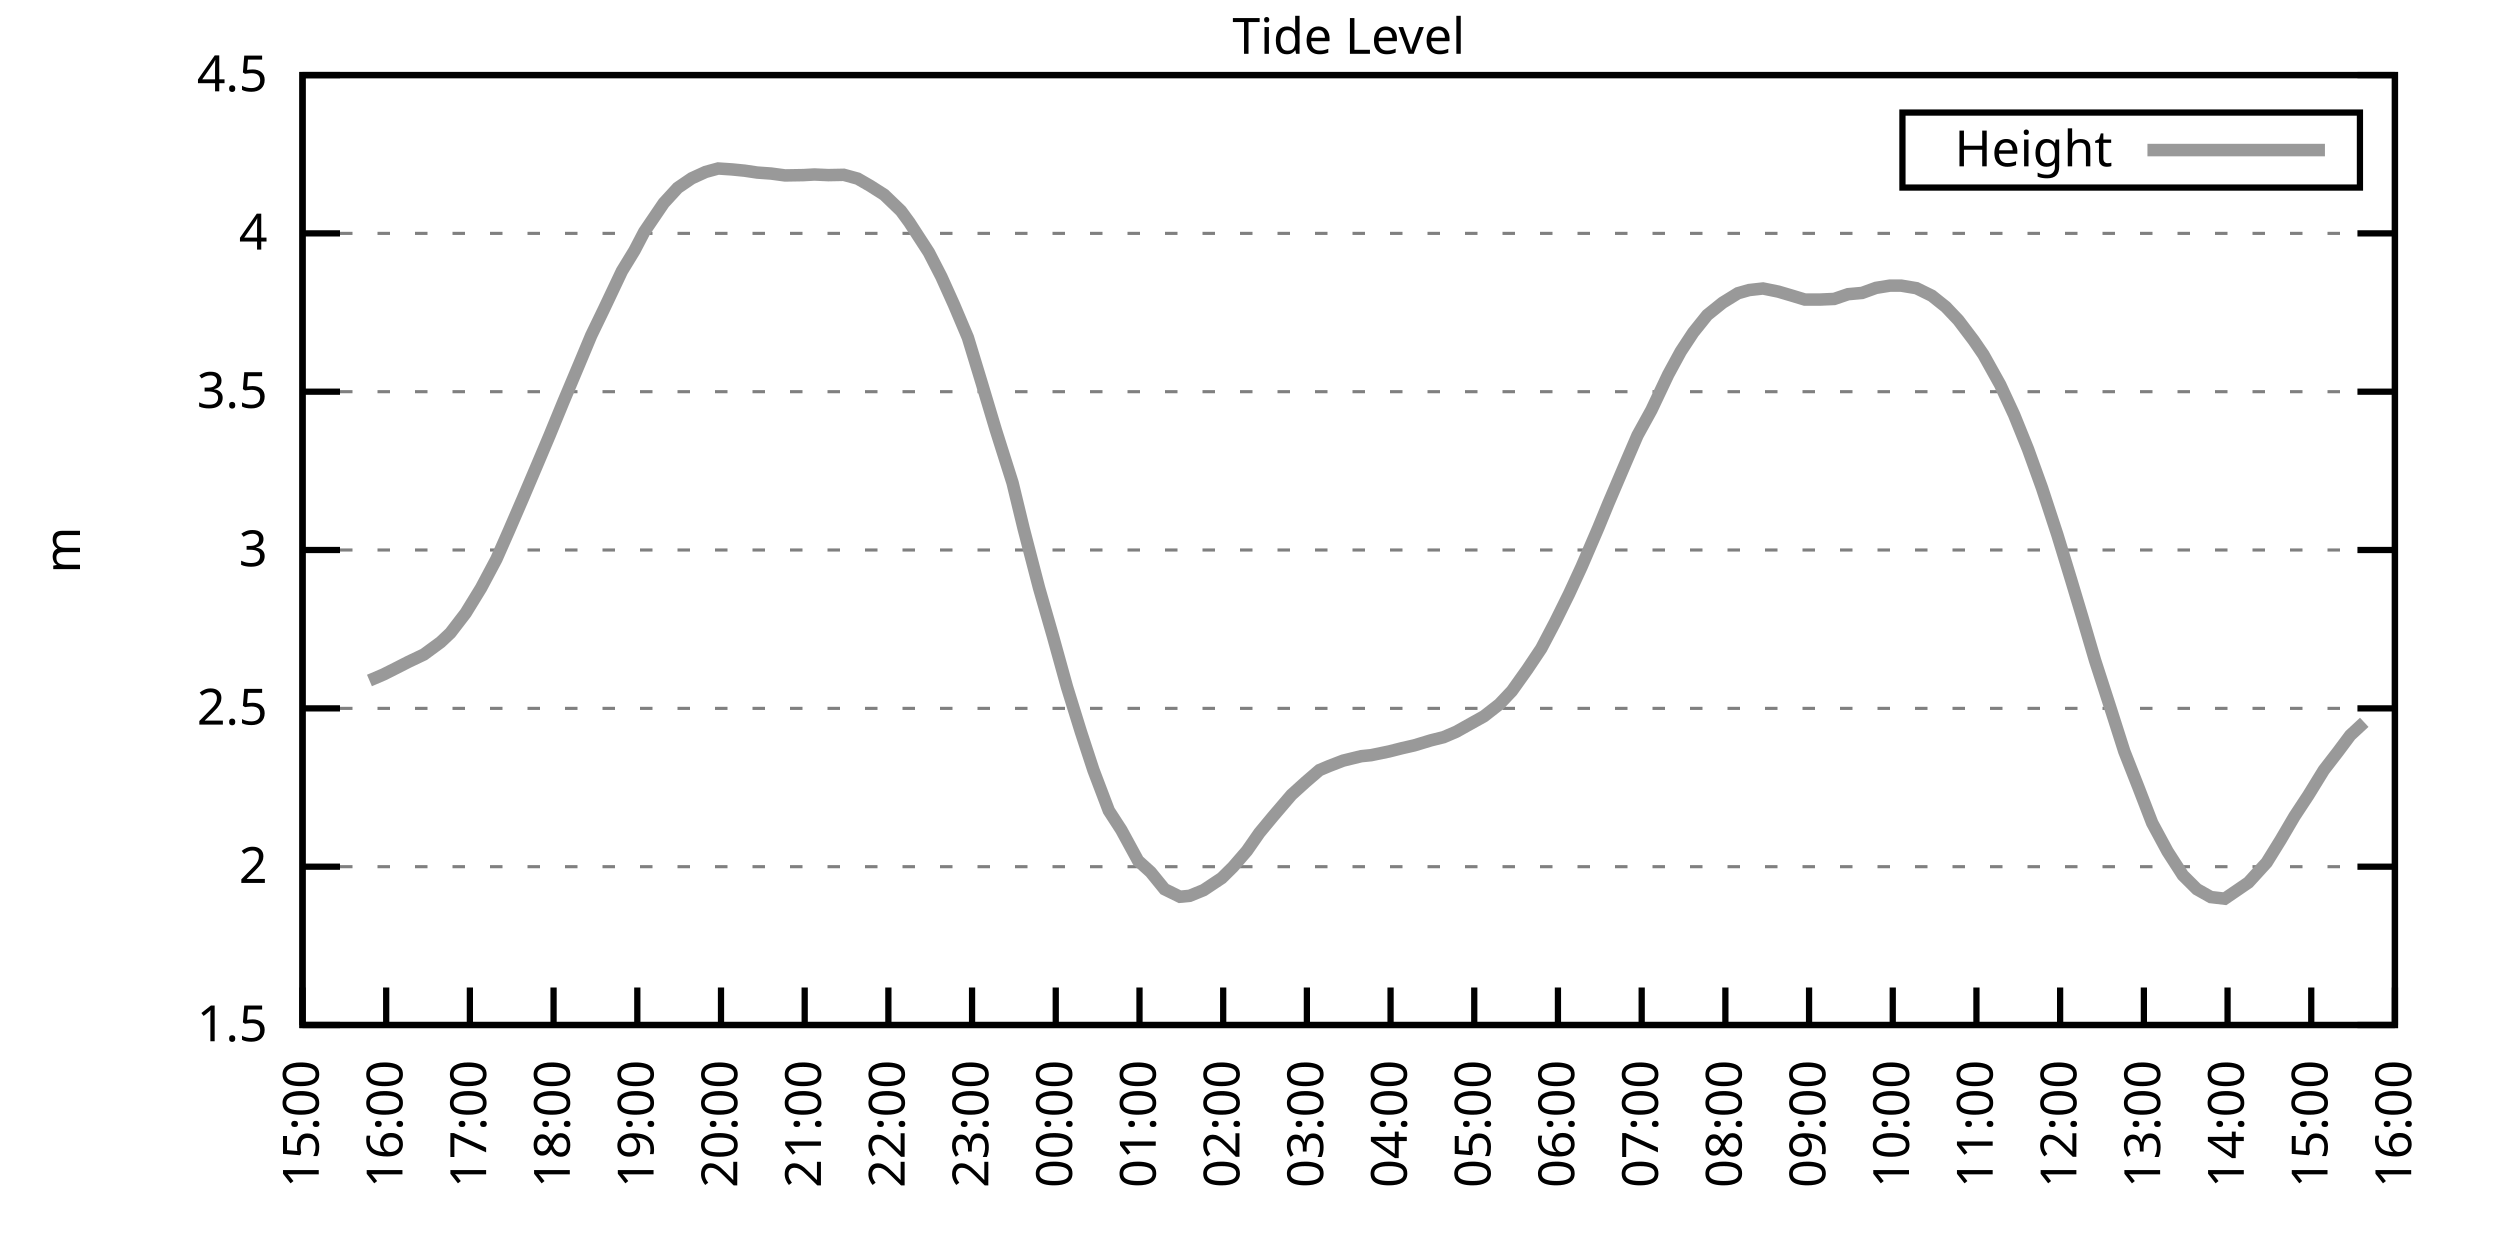
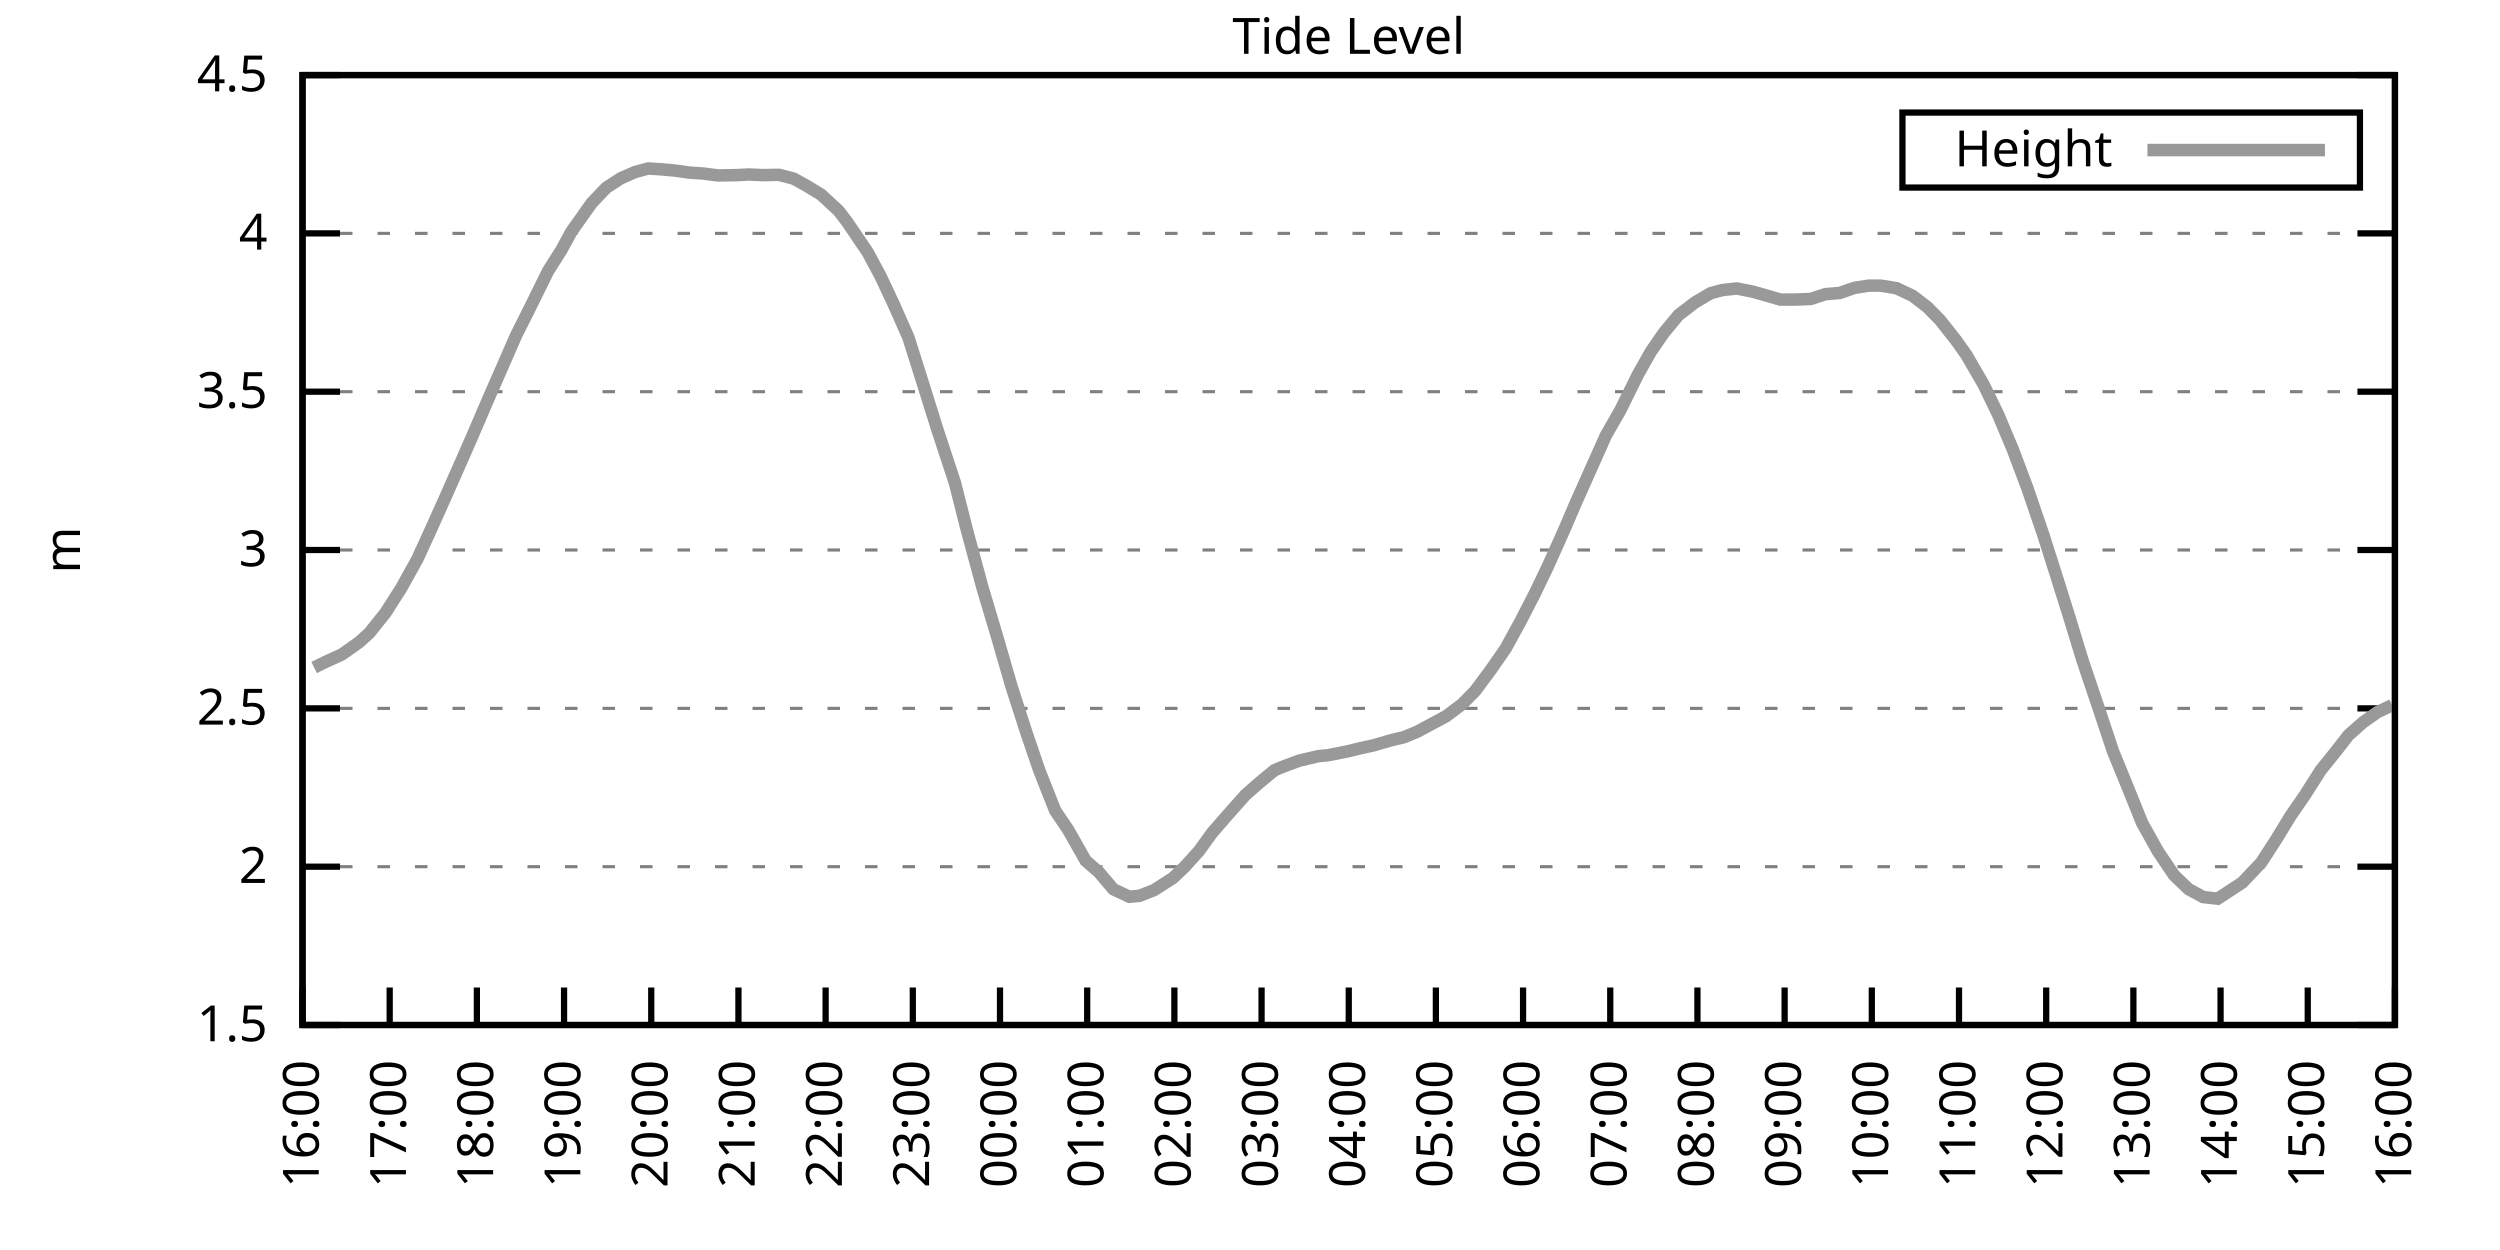
<svg xmlns="http://www.w3.org/2000/svg" xmlns:xlink="http://www.w3.org/1999/xlink" width="400" height="200" viewBox="0 0 400 200">
  <g id="gnuplot_canvas">
    <rect x="0" y="0" width="400" height="200" fill="none" />
    <defs>
      <circle id="gpDot" r="0.5" stroke-width="0.5" stroke="currentColor" />
      <path id="gpPt0" stroke-width="0.333" stroke="currentColor" d="M-1,0 h2 M0,-1 v2" />
      <path id="gpPt1" stroke-width="0.333" stroke="currentColor" d="M-1,-1 L1,1 M1,-1 L-1,1" />
      <path id="gpPt2" stroke-width="0.333" stroke="currentColor" d="M-1,0 L1,0 M0,-1 L0,1 M-1,-1 L1,1 M-1,1 L1,-1" />
      <rect id="gpPt3" stroke-width="0.333" stroke="currentColor" x="-1" y="-1" width="2" height="2" />
      <rect id="gpPt4" stroke-width="0.333" stroke="currentColor" fill="currentColor" x="-1" y="-1" width="2" height="2" />
      <circle id="gpPt5" stroke-width="0.333" stroke="currentColor" cx="0" cy="0" r="1" />
      <use xlink:href="#gpPt5" id="gpPt6" fill="currentColor" stroke="none" />
      <path id="gpPt7" stroke-width="0.333" stroke="currentColor" d="M0,-1.33 L-1.33,0.67 L1.33,0.67 z" />
      <use xlink:href="#gpPt7" id="gpPt8" fill="currentColor" stroke="none" />
      <use xlink:href="#gpPt7" id="gpPt9" stroke="currentColor" transform="rotate(180)" />
      <use xlink:href="#gpPt9" id="gpPt10" fill="currentColor" stroke="none" />
      <use xlink:href="#gpPt3" id="gpPt11" stroke="currentColor" transform="rotate(45)" />
      <use xlink:href="#gpPt11" id="gpPt12" fill="currentColor" stroke="none" />
      <path id="gpPt13" stroke-width="0.333" stroke="currentColor" d="M0,1.330 L1.265,0.411 L0.782,-1.067 L-0.782,-1.076 L-1.265,0.411 z" />
      <use xlink:href="#gpPt13" id="gpPt14" fill="currentColor" stroke="none" />
      <filter id="textbox" filterUnits="objectBoundingBox" x="0" y="0" height="1" width="1">
        <feFlood flood-color="white" flood-opacity="1" result="bgnd" />
        <feComposite in="SourceGraphic" in2="bgnd" operator="atop" />
      </filter>
      <filter id="greybox" filterUnits="objectBoundingBox" x="0" y="0" height="1" width="1">
        <feFlood flood-color="lightgrey" flood-opacity="1" result="grey" />
        <feComposite in="SourceGraphic" in2="grey" operator="atop" />
      </filter>
    </defs>
    <g fill="none" color="white" stroke="currentColor" stroke-width="1.00" stroke-linecap="butt" stroke-linejoin="miter">
</g>
    <g fill="none" color="black" stroke="currentColor" stroke-width="1.00" stroke-linecap="butt" stroke-linejoin="miter">
      <g stroke="none" shape-rendering="crispEdges">
        <polygon fill="rgb(255, 255, 255)" points="48.40,164.00 383.18,164.00 383.18,12.02 48.40,12.02 " />
      </g>
    </g>
    <g fill="none" color="black" stroke="currentColor" stroke-width="1.00" stroke-linecap="butt" stroke-linejoin="miter">
</g>
    <g fill="none" color="black" stroke="black" stroke-width="0.50" stroke-linecap="butt" stroke-linejoin="miter">
</g>
    <g fill="none" color="gray" stroke="currentColor" stroke-width="0.50" stroke-linecap="butt" stroke-linejoin="miter">
      <path stroke="gray" stroke-dasharray="2,4" class="gridline" d="M48.40,164.00 L383.19,164.00  " />
    </g>
    <g fill="none" color="gray" stroke="gray" stroke-width="1.00" stroke-linecap="butt" stroke-linejoin="miter">
</g>
    <g fill="none" color="black" stroke="currentColor" stroke-width="1.00" stroke-linecap="butt" stroke-linejoin="miter">
      <path stroke="black" d="M48.40,164.00 L54.40,164.00 M383.19,164.00 L377.19,164.00  " />
      <g transform="translate(42.80,166.60)" stroke="none" fill="black" font-family="Sans" font-size="8.00" text-anchor="end">
        <text>
          <tspan font-family="Sans"> 1.5</tspan>
        </text>
      </g>
    </g>
    <g fill="none" color="black" stroke="currentColor" stroke-width="1.00" stroke-linecap="butt" stroke-linejoin="miter">
</g>
    <g fill="none" color="black" stroke="black" stroke-width="0.50" stroke-linecap="butt" stroke-linejoin="miter">
</g>
    <g fill="none" color="gray" stroke="currentColor" stroke-width="0.50" stroke-linecap="butt" stroke-linejoin="miter">
      <path stroke="gray" stroke-dasharray="2,4" class="gridline" d="M48.40,138.67 L383.19,138.67  " />
    </g>
    <g fill="none" color="gray" stroke="gray" stroke-width="1.00" stroke-linecap="butt" stroke-linejoin="miter">
</g>
    <g fill="none" color="black" stroke="currentColor" stroke-width="1.00" stroke-linecap="butt" stroke-linejoin="miter">
      <path stroke="black" d="M48.40,138.67 L54.40,138.67 M383.19,138.67 L377.19,138.67  " />
      <g transform="translate(42.80,141.27)" stroke="none" fill="black" font-family="Sans" font-size="8.00" text-anchor="end">
        <text>
          <tspan font-family="Sans"> 2</tspan>
        </text>
      </g>
    </g>
    <g fill="none" color="black" stroke="currentColor" stroke-width="1.00" stroke-linecap="butt" stroke-linejoin="miter">
</g>
    <g fill="none" color="black" stroke="black" stroke-width="0.50" stroke-linecap="butt" stroke-linejoin="miter">
</g>
    <g fill="none" color="gray" stroke="currentColor" stroke-width="0.50" stroke-linecap="butt" stroke-linejoin="miter">
      <path stroke="gray" stroke-dasharray="2,4" class="gridline" d="M48.40,113.34 L383.19,113.34  " />
    </g>
    <g fill="none" color="gray" stroke="gray" stroke-width="1.00" stroke-linecap="butt" stroke-linejoin="miter">
</g>
    <g fill="none" color="black" stroke="currentColor" stroke-width="1.00" stroke-linecap="butt" stroke-linejoin="miter">
      <path stroke="black" d="M48.40,113.34 L54.40,113.34 M383.19,113.34 L377.19,113.34  " />
      <g transform="translate(42.80,115.94)" stroke="none" fill="black" font-family="Sans" font-size="8.00" text-anchor="end">
        <text>
          <tspan font-family="Sans"> 2.5</tspan>
        </text>
      </g>
    </g>
    <g fill="none" color="black" stroke="currentColor" stroke-width="1.00" stroke-linecap="butt" stroke-linejoin="miter">
</g>
    <g fill="none" color="black" stroke="black" stroke-width="0.50" stroke-linecap="butt" stroke-linejoin="miter">
</g>
    <g fill="none" color="gray" stroke="currentColor" stroke-width="0.50" stroke-linecap="butt" stroke-linejoin="miter">
      <path stroke="gray" stroke-dasharray="2,4" class="gridline" d="M48.40,88.00 L383.19,88.00  " />
    </g>
    <g fill="none" color="gray" stroke="gray" stroke-width="1.00" stroke-linecap="butt" stroke-linejoin="miter">
</g>
    <g fill="none" color="black" stroke="currentColor" stroke-width="1.00" stroke-linecap="butt" stroke-linejoin="miter">
      <path stroke="black" d="M48.40,88.00 L54.40,88.00 M383.19,88.00 L377.19,88.00  " />
      <g transform="translate(42.80,90.60)" stroke="none" fill="black" font-family="Sans" font-size="8.00" text-anchor="end">
        <text>
          <tspan font-family="Sans"> 3</tspan>
        </text>
      </g>
    </g>
    <g fill="none" color="black" stroke="currentColor" stroke-width="1.00" stroke-linecap="butt" stroke-linejoin="miter">
</g>
    <g fill="none" color="black" stroke="black" stroke-width="0.50" stroke-linecap="butt" stroke-linejoin="miter">
</g>
    <g fill="none" color="gray" stroke="currentColor" stroke-width="0.50" stroke-linecap="butt" stroke-linejoin="miter">
      <path stroke="gray" stroke-dasharray="2,4" class="gridline" d="M48.40,62.67 L383.19,62.67  " />
    </g>
    <g fill="none" color="gray" stroke="gray" stroke-width="1.00" stroke-linecap="butt" stroke-linejoin="miter">
</g>
    <g fill="none" color="black" stroke="currentColor" stroke-width="1.00" stroke-linecap="butt" stroke-linejoin="miter">
      <path stroke="black" d="M48.40,62.67 L54.40,62.67 M383.19,62.67 L377.19,62.67  " />
      <g transform="translate(42.80,65.27)" stroke="none" fill="black" font-family="Sans" font-size="8.00" text-anchor="end">
        <text>
          <tspan font-family="Sans"> 3.5</tspan>
        </text>
      </g>
    </g>
    <g fill="none" color="black" stroke="currentColor" stroke-width="1.00" stroke-linecap="butt" stroke-linejoin="miter">
</g>
    <g fill="none" color="black" stroke="black" stroke-width="0.50" stroke-linecap="butt" stroke-linejoin="miter">
</g>
    <g fill="none" color="gray" stroke="currentColor" stroke-width="0.50" stroke-linecap="butt" stroke-linejoin="miter">
      <path stroke="gray" stroke-dasharray="2,4" class="gridline" d="M48.40,37.34 L383.19,37.34  " />
    </g>
    <g fill="none" color="gray" stroke="gray" stroke-width="1.00" stroke-linecap="butt" stroke-linejoin="miter">
</g>
    <g fill="none" color="black" stroke="currentColor" stroke-width="1.00" stroke-linecap="butt" stroke-linejoin="miter">
      <path stroke="black" d="M48.40,37.34 L54.40,37.34 M383.19,37.34 L377.19,37.34  " />
      <g transform="translate(42.80,39.94)" stroke="none" fill="black" font-family="Sans" font-size="8.00" text-anchor="end">
        <text>
          <tspan font-family="Sans"> 4</tspan>
        </text>
      </g>
    </g>
    <g fill="none" color="black" stroke="currentColor" stroke-width="1.00" stroke-linecap="butt" stroke-linejoin="miter">
</g>
    <g fill="none" color="black" stroke="black" stroke-width="0.50" stroke-linecap="butt" stroke-linejoin="miter">
</g>
    <g fill="none" color="gray" stroke="currentColor" stroke-width="0.50" stroke-linecap="butt" stroke-linejoin="miter">
      <path stroke="gray" stroke-dasharray="2,4" class="gridline" d="M48.40,12.01 L383.19,12.01  " />
    </g>
    <g fill="none" color="gray" stroke="gray" stroke-width="1.00" stroke-linecap="butt" stroke-linejoin="miter">
</g>
    <g fill="none" color="black" stroke="currentColor" stroke-width="1.00" stroke-linecap="butt" stroke-linejoin="miter">
      <path stroke="black" d="M48.40,12.01 L54.40,12.01 M383.19,12.01 L377.19,12.01  " />
      <g transform="translate(42.80,14.61)" stroke="none" fill="black" font-family="Sans" font-size="8.00" text-anchor="end">
        <text>
          <tspan font-family="Sans"> 4.5</tspan>
        </text>
      </g>
    </g>
    <g fill="none" color="black" stroke="currentColor" stroke-width="1.00" stroke-linecap="butt" stroke-linejoin="miter">
      <path stroke="black" d="M48.40,164.00 L48.40,158.00  " />
      <g transform="translate(51.00,169.60) rotate(270.00)" stroke="none" fill="black" font-family="Sans" font-size="8.00" text-anchor="end">
        <text>
-           <tspan font-family="Sans">15:00</tspan>
-         </text>
-       </g>
-     </g>
-     <g fill="none" color="black" stroke="currentColor" stroke-width="1.00" stroke-linecap="butt" stroke-linejoin="miter">
-       <path stroke="black" d="M61.79,164.00 L61.79,158.00  " />
-       <g transform="translate(64.39,169.60) rotate(270.00)" stroke="none" fill="black" font-family="Sans" font-size="8.00" text-anchor="end">
-         <text>
          <tspan font-family="Sans">16:00</tspan>
        </text>
      </g>
    </g>
    <g fill="none" color="black" stroke="currentColor" stroke-width="1.00" stroke-linecap="butt" stroke-linejoin="miter">
-       <path stroke="black" d="M75.18,164.00 L75.18,158.00  " />
-       <g transform="translate(77.78,169.60) rotate(270.00)" stroke="none" fill="black" font-family="Sans" font-size="8.00" text-anchor="end">
+       <path stroke="black" d="M62.35,164.00 L62.35,158.00  " />
+       <g transform="translate(64.95,169.60) rotate(270.00)" stroke="none" fill="black" font-family="Sans" font-size="8.00" text-anchor="end">
        <text>
          <tspan font-family="Sans">17:00</tspan>
        </text>
      </g>
    </g>
    <g fill="none" color="black" stroke="currentColor" stroke-width="1.00" stroke-linecap="butt" stroke-linejoin="miter">
-       <path stroke="black" d="M88.57,164.00 L88.57,158.00  " />
-       <g transform="translate(91.17,169.60) rotate(270.00)" stroke="none" fill="black" font-family="Sans" font-size="8.00" text-anchor="end">
+       <path stroke="black" d="M76.30,164.00 L76.30,158.00  " />
+       <g transform="translate(78.90,169.60) rotate(270.00)" stroke="none" fill="black" font-family="Sans" font-size="8.00" text-anchor="end">
        <text>
          <tspan font-family="Sans">18:00</tspan>
        </text>
      </g>
    </g>
    <g fill="none" color="black" stroke="currentColor" stroke-width="1.00" stroke-linecap="butt" stroke-linejoin="miter">
-       <path stroke="black" d="M101.97,164.00 L101.97,158.00  " />
-       <g transform="translate(104.57,169.60) rotate(270.00)" stroke="none" fill="black" font-family="Sans" font-size="8.00" text-anchor="end">
+       <path stroke="black" d="M90.25,164.00 L90.25,158.00  " />
+       <g transform="translate(92.85,169.60) rotate(270.00)" stroke="none" fill="black" font-family="Sans" font-size="8.00" text-anchor="end">
        <text>
          <tspan font-family="Sans">19:00</tspan>
        </text>
      </g>
    </g>
    <g fill="none" color="black" stroke="currentColor" stroke-width="1.00" stroke-linecap="butt" stroke-linejoin="miter">
-       <path stroke="black" d="M115.36,164.00 L115.36,158.00  " />
-       <g transform="translate(117.96,169.60) rotate(270.00)" stroke="none" fill="black" font-family="Sans" font-size="8.00" text-anchor="end">
+       <path stroke="black" d="M104.20,164.00 L104.20,158.00  " />
+       <g transform="translate(106.80,169.60) rotate(270.00)" stroke="none" fill="black" font-family="Sans" font-size="8.00" text-anchor="end">
        <text>
          <tspan font-family="Sans">20:00</tspan>
        </text>
      </g>
    </g>
    <g fill="none" color="black" stroke="currentColor" stroke-width="1.00" stroke-linecap="butt" stroke-linejoin="miter">
-       <path stroke="black" d="M128.75,164.00 L128.75,158.00  " />
-       <g transform="translate(131.35,169.60) rotate(270.00)" stroke="none" fill="black" font-family="Sans" font-size="8.00" text-anchor="end">
+       <path stroke="black" d="M118.15,164.00 L118.15,158.00  " />
+       <g transform="translate(120.75,169.60) rotate(270.00)" stroke="none" fill="black" font-family="Sans" font-size="8.00" text-anchor="end">
        <text>
          <tspan font-family="Sans">21:00</tspan>
        </text>
      </g>
    </g>
    <g fill="none" color="black" stroke="currentColor" stroke-width="1.00" stroke-linecap="butt" stroke-linejoin="miter">
-       <path stroke="black" d="M142.14,164.00 L142.14,158.00  " />
-       <g transform="translate(144.74,169.60) rotate(270.00)" stroke="none" fill="black" font-family="Sans" font-size="8.00" text-anchor="end">
+       <path stroke="black" d="M132.10,164.00 L132.10,158.00  " />
+       <g transform="translate(134.70,169.60) rotate(270.00)" stroke="none" fill="black" font-family="Sans" font-size="8.00" text-anchor="end">
        <text>
          <tspan font-family="Sans">22:00</tspan>
        </text>
      </g>
    </g>
    <g fill="none" color="black" stroke="currentColor" stroke-width="1.00" stroke-linecap="butt" stroke-linejoin="miter">
-       <path stroke="black" d="M155.53,164.00 L155.53,158.00  " />
-       <g transform="translate(158.13,169.60) rotate(270.00)" stroke="none" fill="black" font-family="Sans" font-size="8.00" text-anchor="end">
+       <path stroke="black" d="M146.05,164.00 L146.05,158.00  " />
+       <g transform="translate(148.65,169.60) rotate(270.00)" stroke="none" fill="black" font-family="Sans" font-size="8.00" text-anchor="end">
        <text>
          <tspan font-family="Sans">23:00</tspan>
        </text>
      </g>
    </g>
    <g fill="none" color="black" stroke="currentColor" stroke-width="1.00" stroke-linecap="butt" stroke-linejoin="miter">
-       <path stroke="black" d="M168.92,164.00 L168.92,158.00  " />
-       <g transform="translate(171.52,169.60) rotate(270.00)" stroke="none" fill="black" font-family="Sans" font-size="8.00" text-anchor="end">
+       <path stroke="black" d="M160.00,164.00 L160.00,158.00  " />
+       <g transform="translate(162.60,169.60) rotate(270.00)" stroke="none" fill="black" font-family="Sans" font-size="8.00" text-anchor="end">
        <text>
          <tspan font-family="Sans">00:00</tspan>
        </text>
      </g>
    </g>
    <g fill="none" color="black" stroke="currentColor" stroke-width="1.00" stroke-linecap="butt" stroke-linejoin="miter">
-       <path stroke="black" d="M182.32,164.00 L182.32,158.00  " />
-       <g transform="translate(184.92,169.60) rotate(270.00)" stroke="none" fill="black" font-family="Sans" font-size="8.00" text-anchor="end">
+       <path stroke="black" d="M173.95,164.00 L173.95,158.00  " />
+       <g transform="translate(176.55,169.60) rotate(270.00)" stroke="none" fill="black" font-family="Sans" font-size="8.00" text-anchor="end">
        <text>
          <tspan font-family="Sans">01:00</tspan>
        </text>
      </g>
    </g>
    <g fill="none" color="black" stroke="currentColor" stroke-width="1.00" stroke-linecap="butt" stroke-linejoin="miter">
-       <path stroke="black" d="M195.71,164.00 L195.71,158.00  " />
-       <g transform="translate(198.31,169.60) rotate(270.00)" stroke="none" fill="black" font-family="Sans" font-size="8.00" text-anchor="end">
+       <path stroke="black" d="M187.90,164.00 L187.90,158.00  " />
+       <g transform="translate(190.50,169.60) rotate(270.00)" stroke="none" fill="black" font-family="Sans" font-size="8.00" text-anchor="end">
        <text>
          <tspan font-family="Sans">02:00</tspan>
        </text>
      </g>
    </g>
    <g fill="none" color="black" stroke="currentColor" stroke-width="1.00" stroke-linecap="butt" stroke-linejoin="miter">
-       <path stroke="black" d="M209.10,164.00 L209.10,158.00  " />
-       <g transform="translate(211.70,169.60) rotate(270.00)" stroke="none" fill="black" font-family="Sans" font-size="8.00" text-anchor="end">
+       <path stroke="black" d="M201.85,164.00 L201.85,158.00  " />
+       <g transform="translate(204.45,169.60) rotate(270.00)" stroke="none" fill="black" font-family="Sans" font-size="8.00" text-anchor="end">
        <text>
          <tspan font-family="Sans">03:00</tspan>
        </text>
      </g>
    </g>
    <g fill="none" color="black" stroke="currentColor" stroke-width="1.00" stroke-linecap="butt" stroke-linejoin="miter">
-       <path stroke="black" d="M222.49,164.00 L222.49,158.00  " />
-       <g transform="translate(225.09,169.60) rotate(270.00)" stroke="none" fill="black" font-family="Sans" font-size="8.00" text-anchor="end">
+       <path stroke="black" d="M215.80,164.00 L215.80,158.00  " />
+       <g transform="translate(218.40,169.60) rotate(270.00)" stroke="none" fill="black" font-family="Sans" font-size="8.00" text-anchor="end">
        <text>
          <tspan font-family="Sans">04:00</tspan>
        </text>
      </g>
    </g>
    <g fill="none" color="black" stroke="currentColor" stroke-width="1.00" stroke-linecap="butt" stroke-linejoin="miter">
-       <path stroke="black" d="M235.88,164.00 L235.88,158.00  " />
-       <g transform="translate(238.48,169.60) rotate(270.00)" stroke="none" fill="black" font-family="Sans" font-size="8.00" text-anchor="end">
+       <path stroke="black" d="M229.74,164.00 L229.74,158.00  " />
+       <g transform="translate(232.34,169.60) rotate(270.00)" stroke="none" fill="black" font-family="Sans" font-size="8.00" text-anchor="end">
        <text>
          <tspan font-family="Sans">05:00</tspan>
        </text>
      </g>
    </g>
    <g fill="none" color="black" stroke="currentColor" stroke-width="1.00" stroke-linecap="butt" stroke-linejoin="miter">
-       <path stroke="black" d="M249.27,164.00 L249.27,158.00  " />
-       <g transform="translate(251.87,169.60) rotate(270.00)" stroke="none" fill="black" font-family="Sans" font-size="8.00" text-anchor="end">
+       <path stroke="black" d="M243.69,164.00 L243.69,158.00  " />
+       <g transform="translate(246.29,169.60) rotate(270.00)" stroke="none" fill="black" font-family="Sans" font-size="8.00" text-anchor="end">
        <text>
          <tspan font-family="Sans">06:00</tspan>
        </text>
      </g>
    </g>
    <g fill="none" color="black" stroke="currentColor" stroke-width="1.00" stroke-linecap="butt" stroke-linejoin="miter">
-       <path stroke="black" d="M262.67,164.00 L262.67,158.00  " />
-       <g transform="translate(265.27,169.60) rotate(270.00)" stroke="none" fill="black" font-family="Sans" font-size="8.00" text-anchor="end">
+       <path stroke="black" d="M257.64,164.00 L257.64,158.00  " />
+       <g transform="translate(260.24,169.60) rotate(270.00)" stroke="none" fill="black" font-family="Sans" font-size="8.00" text-anchor="end">
        <text>
          <tspan font-family="Sans">07:00</tspan>
        </text>
      </g>
    </g>
    <g fill="none" color="black" stroke="currentColor" stroke-width="1.00" stroke-linecap="butt" stroke-linejoin="miter">
-       <path stroke="black" d="M276.06,164.00 L276.06,158.00  " />
-       <g transform="translate(278.66,169.60) rotate(270.00)" stroke="none" fill="black" font-family="Sans" font-size="8.00" text-anchor="end">
+       <path stroke="black" d="M271.59,164.00 L271.59,158.00  " />
+       <g transform="translate(274.19,169.60) rotate(270.00)" stroke="none" fill="black" font-family="Sans" font-size="8.00" text-anchor="end">
        <text>
          <tspan font-family="Sans">08:00</tspan>
        </text>
      </g>
    </g>
    <g fill="none" color="black" stroke="currentColor" stroke-width="1.00" stroke-linecap="butt" stroke-linejoin="miter">
-       <path stroke="black" d="M289.45,164.00 L289.45,158.00  " />
-       <g transform="translate(292.05,169.60) rotate(270.00)" stroke="none" fill="black" font-family="Sans" font-size="8.00" text-anchor="end">
+       <path stroke="black" d="M285.54,164.00 L285.54,158.00  " />
+       <g transform="translate(288.14,169.60) rotate(270.00)" stroke="none" fill="black" font-family="Sans" font-size="8.00" text-anchor="end">
        <text>
          <tspan font-family="Sans">09:00</tspan>
        </text>
      </g>
    </g>
    <g fill="none" color="black" stroke="currentColor" stroke-width="1.00" stroke-linecap="butt" stroke-linejoin="miter">
-       <path stroke="black" d="M302.84,164.00 L302.84,158.00  " />
-       <g transform="translate(305.44,169.60) rotate(270.00)" stroke="none" fill="black" font-family="Sans" font-size="8.00" text-anchor="end">
+       <path stroke="black" d="M299.49,164.00 L299.49,158.00  " />
+       <g transform="translate(302.09,169.60) rotate(270.00)" stroke="none" fill="black" font-family="Sans" font-size="8.00" text-anchor="end">
        <text>
          <tspan font-family="Sans">10:00</tspan>
        </text>
      </g>
    </g>
    <g fill="none" color="black" stroke="currentColor" stroke-width="1.00" stroke-linecap="butt" stroke-linejoin="miter">
-       <path stroke="black" d="M316.23,164.00 L316.23,158.00  " />
-       <g transform="translate(318.83,169.60) rotate(270.00)" stroke="none" fill="black" font-family="Sans" font-size="8.00" text-anchor="end">
+       <path stroke="black" d="M313.44,164.00 L313.44,158.00  " />
+       <g transform="translate(316.04,169.60) rotate(270.00)" stroke="none" fill="black" font-family="Sans" font-size="8.00" text-anchor="end">
        <text>
          <tspan font-family="Sans">11:00</tspan>
        </text>
      </g>
    </g>
    <g fill="none" color="black" stroke="currentColor" stroke-width="1.00" stroke-linecap="butt" stroke-linejoin="miter">
-       <path stroke="black" d="M329.62,164.00 L329.62,158.00  " />
-       <g transform="translate(332.22,169.60) rotate(270.00)" stroke="none" fill="black" font-family="Sans" font-size="8.00" text-anchor="end">
+       <path stroke="black" d="M327.39,164.00 L327.39,158.00  " />
+       <g transform="translate(329.99,169.60) rotate(270.00)" stroke="none" fill="black" font-family="Sans" font-size="8.00" text-anchor="end">
        <text>
          <tspan font-family="Sans">12:00</tspan>
        </text>
      </g>
    </g>
    <g fill="none" color="black" stroke="currentColor" stroke-width="1.00" stroke-linecap="butt" stroke-linejoin="miter">
-       <path stroke="black" d="M343.02,164.00 L343.02,158.00  " />
-       <g transform="translate(345.62,169.60) rotate(270.00)" stroke="none" fill="black" font-family="Sans" font-size="8.00" text-anchor="end">
+       <path stroke="black" d="M341.34,164.00 L341.34,158.00  " />
+       <g transform="translate(343.94,169.60) rotate(270.00)" stroke="none" fill="black" font-family="Sans" font-size="8.00" text-anchor="end">
        <text>
          <tspan font-family="Sans">13:00</tspan>
        </text>
      </g>
    </g>
    <g fill="none" color="black" stroke="currentColor" stroke-width="1.00" stroke-linecap="butt" stroke-linejoin="miter">
-       <path stroke="black" d="M356.41,164.00 L356.41,158.00  " />
-       <g transform="translate(359.01,169.60) rotate(270.00)" stroke="none" fill="black" font-family="Sans" font-size="8.00" text-anchor="end">
+       <path stroke="black" d="M355.29,164.00 L355.29,158.00  " />
+       <g transform="translate(357.89,169.60) rotate(270.00)" stroke="none" fill="black" font-family="Sans" font-size="8.00" text-anchor="end">
        <text>
          <tspan font-family="Sans">14:00</tspan>
        </text>
      </g>
    </g>
    <g fill="none" color="black" stroke="currentColor" stroke-width="1.00" stroke-linecap="butt" stroke-linejoin="miter">
-       <path stroke="black" d="M369.80,164.00 L369.80,158.00  " />
-       <g transform="translate(372.40,169.60) rotate(270.00)" stroke="none" fill="black" font-family="Sans" font-size="8.00" text-anchor="end">
+       <path stroke="black" d="M369.24,164.00 L369.24,158.00  " />
+       <g transform="translate(371.84,169.60) rotate(270.00)" stroke="none" fill="black" font-family="Sans" font-size="8.00" text-anchor="end">
        <text>
          <tspan font-family="Sans">15:00</tspan>
        </text>
      </g>
    </g>
    <g fill="none" color="black" stroke="currentColor" stroke-width="1.00" stroke-linecap="butt" stroke-linejoin="miter">
      <path stroke="black" d="M383.19,164.00 L383.19,158.00  " />
      <g transform="translate(385.79,169.60) rotate(270.00)" stroke="none" fill="black" font-family="Sans" font-size="8.00" text-anchor="end">
        <text>
          <tspan font-family="Sans">16:00</tspan>
        </text>
      </g>
    </g>
    <g fill="none" color="black" stroke="currentColor" stroke-width="1.00" stroke-linecap="butt" stroke-linejoin="miter">
</g>
    <g fill="none" color="black" stroke="currentColor" stroke-width="1.00" stroke-linecap="butt" stroke-linejoin="miter">
      <path stroke="black" d="M48.40,12.01 L48.40,164.00 L383.19,164.00 L383.19,12.01 L48.40,12.01 Z  " />
    </g>
    <g fill="none" color="black" stroke="currentColor" stroke-width="1.00" stroke-linecap="butt" stroke-linejoin="miter">
</g>
    <g fill="none" color="black" stroke="currentColor" stroke-width="1.00" stroke-linecap="butt" stroke-linejoin="miter">
      <path stroke="black" d="M304.39,30.01 L304.39,18.01 L377.59,18.01 L377.59,30.01 L304.39,30.01 Z  " />
    </g>
    <g id="Tide_level_plot_1">
      <g fill="none" color="white" stroke="black" stroke-width="2.00" stroke-linecap="butt" stroke-linejoin="miter">
</g>
      <g fill="none" color="black" stroke="currentColor" stroke-width="2.00" stroke-linecap="butt" stroke-linejoin="miter">
        <g transform="translate(337.99,26.61)" stroke="none" fill="black" font-family="Sans" font-size="8.00" text-anchor="end">
          <text>
            <tspan font-family="Sans">Height</tspan>
          </text>
        </g>
      </g>
      <g fill="none" color="black" stroke="currentColor" stroke-width="2.00" stroke-linecap="butt" stroke-linejoin="miter">
-         <path stroke="rgb(153, 153, 153)" d="M343.59,24.01 L371.99,24.01 M59.11,108.88 L61.35,107.92 L63.58,106.80 L65.36,105.89 L67.82,104.72 L70.50,102.75   L72.06,101.28 L74.51,98.09 L76.97,94.08 L79.42,89.47 L81.43,84.91 L83.66,79.75 L85.90,74.48 L87.91,69.72   L90.14,64.29 L92.59,58.47 L94.60,53.66 L96.61,49.50 L99.51,43.37 L101.52,40.08 L103.08,37.09 L106.21,32.48   L108.44,30.05 L110.67,28.53 L112.90,27.51 L114.91,26.96 L117.14,27.11 L119.15,27.31 L121.16,27.61 L123.39,27.77   L125.62,28.07 L128.53,28.02 L130.31,27.92 L132.54,28.02 L135.00,27.97 L137.23,28.58 L139.24,29.74 L141.47,31.16   L144.15,33.74 L145.49,35.57 L148.61,40.38 L150.62,44.28 L152.63,48.74 L154.86,54.01 L157.10,61.36 L159.33,68.80   L162.01,77.26 L163.79,84.61 L166.25,94.08 L168.48,101.84 L170.71,109.89 L172.94,117.09 L174.95,123.22 L177.41,129.70   L179.41,132.79 L182.09,137.71 L184.10,139.53 L186.33,142.27 L188.79,143.48 L190.35,143.33 L192.58,142.42 L195.48,140.49   L197.27,138.72 L199.50,136.14 L201.51,133.25 L203.74,130.56 L206.64,127.17 L208.88,125.14 L211.11,123.22 L212.67,122.56   L214.90,121.70 L217.80,120.99 L219.37,120.83 L222.27,120.23 L224.28,119.72 L226.29,119.26 L228.96,118.45 L230.97,117.95   L232.98,117.09 L237.44,114.60 L239.90,112.68 L241.91,110.55 L244.36,107.11 L246.60,103.76 L248.83,99.51 L251.06,95.00   L253.07,90.64 L255.75,84.41 L257.31,80.61 L260.21,73.82 L262.00,69.66 L264.23,65.61 L266.91,59.94 L268.92,56.24   L270.92,53.20 L273.16,50.41 L275.61,48.44 L278.07,46.92 L279.85,46.41 L282.08,46.16 L284.54,46.66 L286.77,47.32   L288.78,47.93 L291.23,47.93 L293.47,47.83 L295.70,47.07 L297.93,46.87 L300.16,46.06 L302.39,45.70 L304.18,45.70   L306.63,46.11 L309.09,47.32 L311.32,49.10 L313.33,51.22 L315.79,54.47 L317.35,56.75 L320.03,61.56 L322.26,66.37   L324.49,71.89 L326.72,78.07 L329.18,85.57 L331.41,92.87 L333.19,98.80 L335.20,105.64 L337.66,113.24 L339.89,120.23   L342.12,125.90 L344.35,131.68 L346.81,136.24 L349.26,140.04 L351.50,142.27 L353.73,143.53 L355.96,143.79 L358.19,142.27   L359.75,141.20 L362.66,138.01 L364.89,134.41 L367.12,130.61 L369.35,127.22 L371.81,123.22 L374.04,120.33 L376.05,117.64   L378.28,115.57  " />
+         <path stroke="rgb(153, 153, 153)" d="M343.59,24.01 L371.99,24.01 M50.26,106.80 L52.12,105.89 L54.68,104.72 L57.47,102.75 L59.09,101.28 L61.65,98.09   L64.21,94.08 L66.77,89.47 L68.86,84.91 L71.18,79.75 L73.51,74.48 L75.60,69.72 L77.93,64.29 L80.48,58.47   L82.58,53.66 L84.67,49.50 L87.69,43.37 L89.78,40.08 L91.41,37.09 L94.67,32.48 L96.99,30.05 L99.32,28.53   L101.64,27.51 L103.73,26.96 L106.06,27.11 L108.15,27.31 L110.24,27.61 L112.57,27.77 L114.89,28.07 L117.92,28.02   L119.78,27.92 L122.10,28.02 L124.66,27.97 L126.98,28.58 L129.08,29.74 L131.40,31.16 L134.19,33.74 L135.58,35.57   L138.84,40.38 L140.93,44.28 L143.02,48.74 L145.35,54.01 L147.67,61.36 L150.00,68.80 L152.79,77.26 L154.65,84.61   L157.21,94.08 L159.53,101.84 L161.86,109.89 L164.18,117.09 L166.27,123.22 L168.83,129.70 L170.92,132.79 L173.71,137.71   L175.81,139.53 L178.13,142.27 L180.69,143.48 L182.32,143.33 L184.64,142.42 L187.66,140.49 L189.52,138.72 L191.85,136.14   L193.94,133.25 L196.27,130.56 L199.29,127.17 L201.61,125.14 L203.94,123.22 L205.57,122.56 L207.89,121.70 L210.91,120.99   L212.54,120.83 L215.56,120.23 L217.65,119.72 L219.75,119.26 L222.54,118.45 L224.63,117.95 L226.72,117.09 L231.37,114.60   L233.93,112.68 L236.02,110.55 L238.58,107.11 L240.90,103.76 L243.23,99.51 L245.55,95.00 L247.65,90.64 L250.44,84.41   L252.06,80.61 L255.09,73.82 L256.95,69.66 L259.27,65.61 L262.06,59.94 L264.15,56.24 L266.25,53.20 L268.57,50.41   L271.13,48.44 L273.69,46.92 L275.55,46.41 L277.87,46.16 L280.43,46.66 L282.75,47.32 L284.85,47.93 L287.40,47.93   L289.73,47.83 L292.05,47.07 L294.38,46.87 L296.70,46.06 L299.03,45.70 L300.89,45.70 L303.44,46.11 L306.00,47.32   L308.33,49.10 L310.42,51.22 L312.98,54.47 L314.60,56.75 L317.39,61.56 L319.72,66.37 L322.04,71.89 L324.37,78.07   L326.93,85.57 L329.25,92.87 L331.11,98.80 L333.20,105.64 L335.76,113.24 L338.09,120.23 L340.41,125.90 L342.74,131.68   L345.29,136.24 L347.85,140.04 L350.18,142.27 L352.50,143.53 L354.83,143.79 L357.15,142.27 L358.78,141.20 L361.80,138.01   L364.13,134.41 L366.45,130.61 L368.78,127.22 L371.33,123.22 L373.66,120.33 L375.75,117.64 L378.08,115.57 L380.40,113.94   L382.73,112.83  " />
      </g>
    </g>
    <g fill="none" color="black" stroke="currentColor" stroke-width="2.00" stroke-linecap="butt" stroke-linejoin="miter">
</g>
    <g fill="none" color="black" stroke="black" stroke-width="1.00" stroke-linecap="butt" stroke-linejoin="miter">
</g>
    <g fill="none" color="black" stroke="currentColor" stroke-width="1.00" stroke-linecap="butt" stroke-linejoin="miter">
      <path stroke="black" d="M48.40,12.01 L48.40,164.00 L383.19,164.00 L383.19,12.01 L48.40,12.01 Z  " />
      <g transform="translate(12.80,88.01) rotate(270.00)" stroke="none" fill="black" font-family="Sans" font-size="8.00" text-anchor="middle">
        <text>
          <tspan font-family="Sans">m</tspan>
        </text>
      </g>
    </g>
    <g fill="none" color="black" stroke="currentColor" stroke-width="1.00" stroke-linecap="butt" stroke-linejoin="miter">
</g>
    <g fill="none" color="black" stroke="currentColor" stroke-width="1.00" stroke-linecap="butt" stroke-linejoin="miter">
      <g transform="translate(215.79,8.61)" stroke="none" fill="black" font-family="Sans" font-size="8.00" text-anchor="middle">
        <text>
          <tspan font-family="Sans">Tide Level</tspan>
        </text>
      </g>
    </g>
    <g fill="none" color="black" stroke="currentColor" stroke-width="1.00" stroke-linecap="butt" stroke-linejoin="miter">
</g>
  </g>
</svg>
